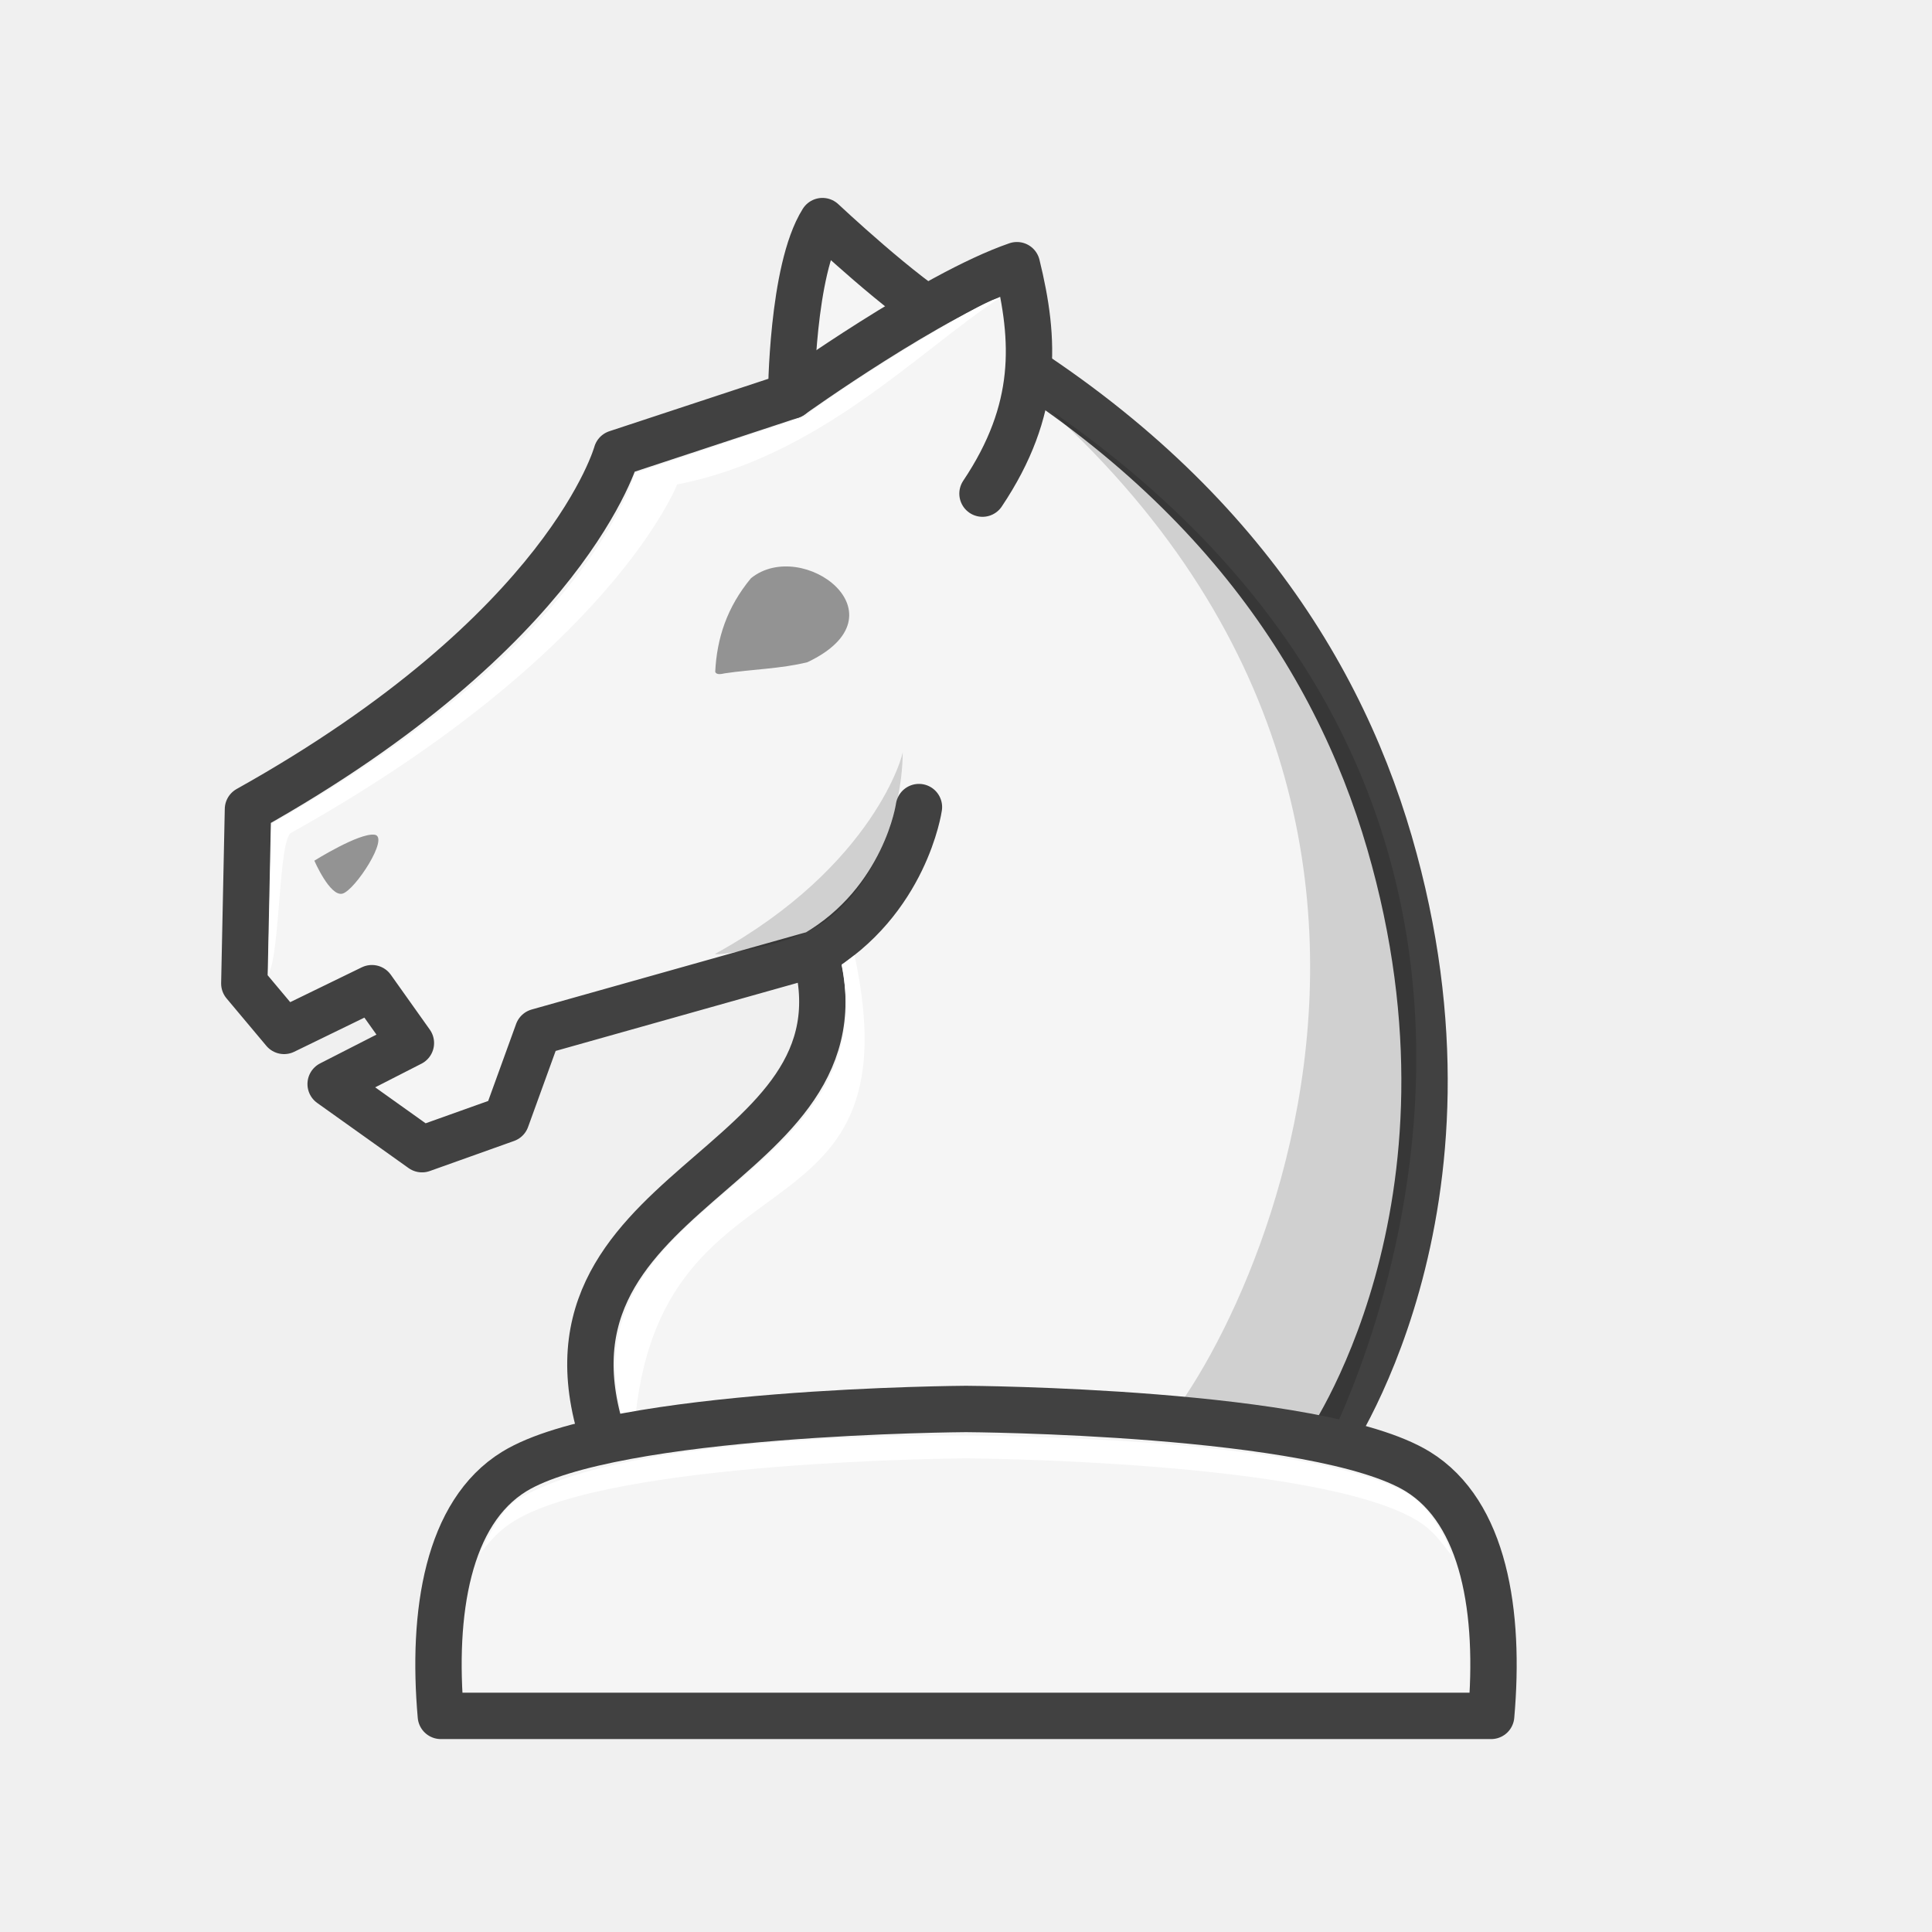
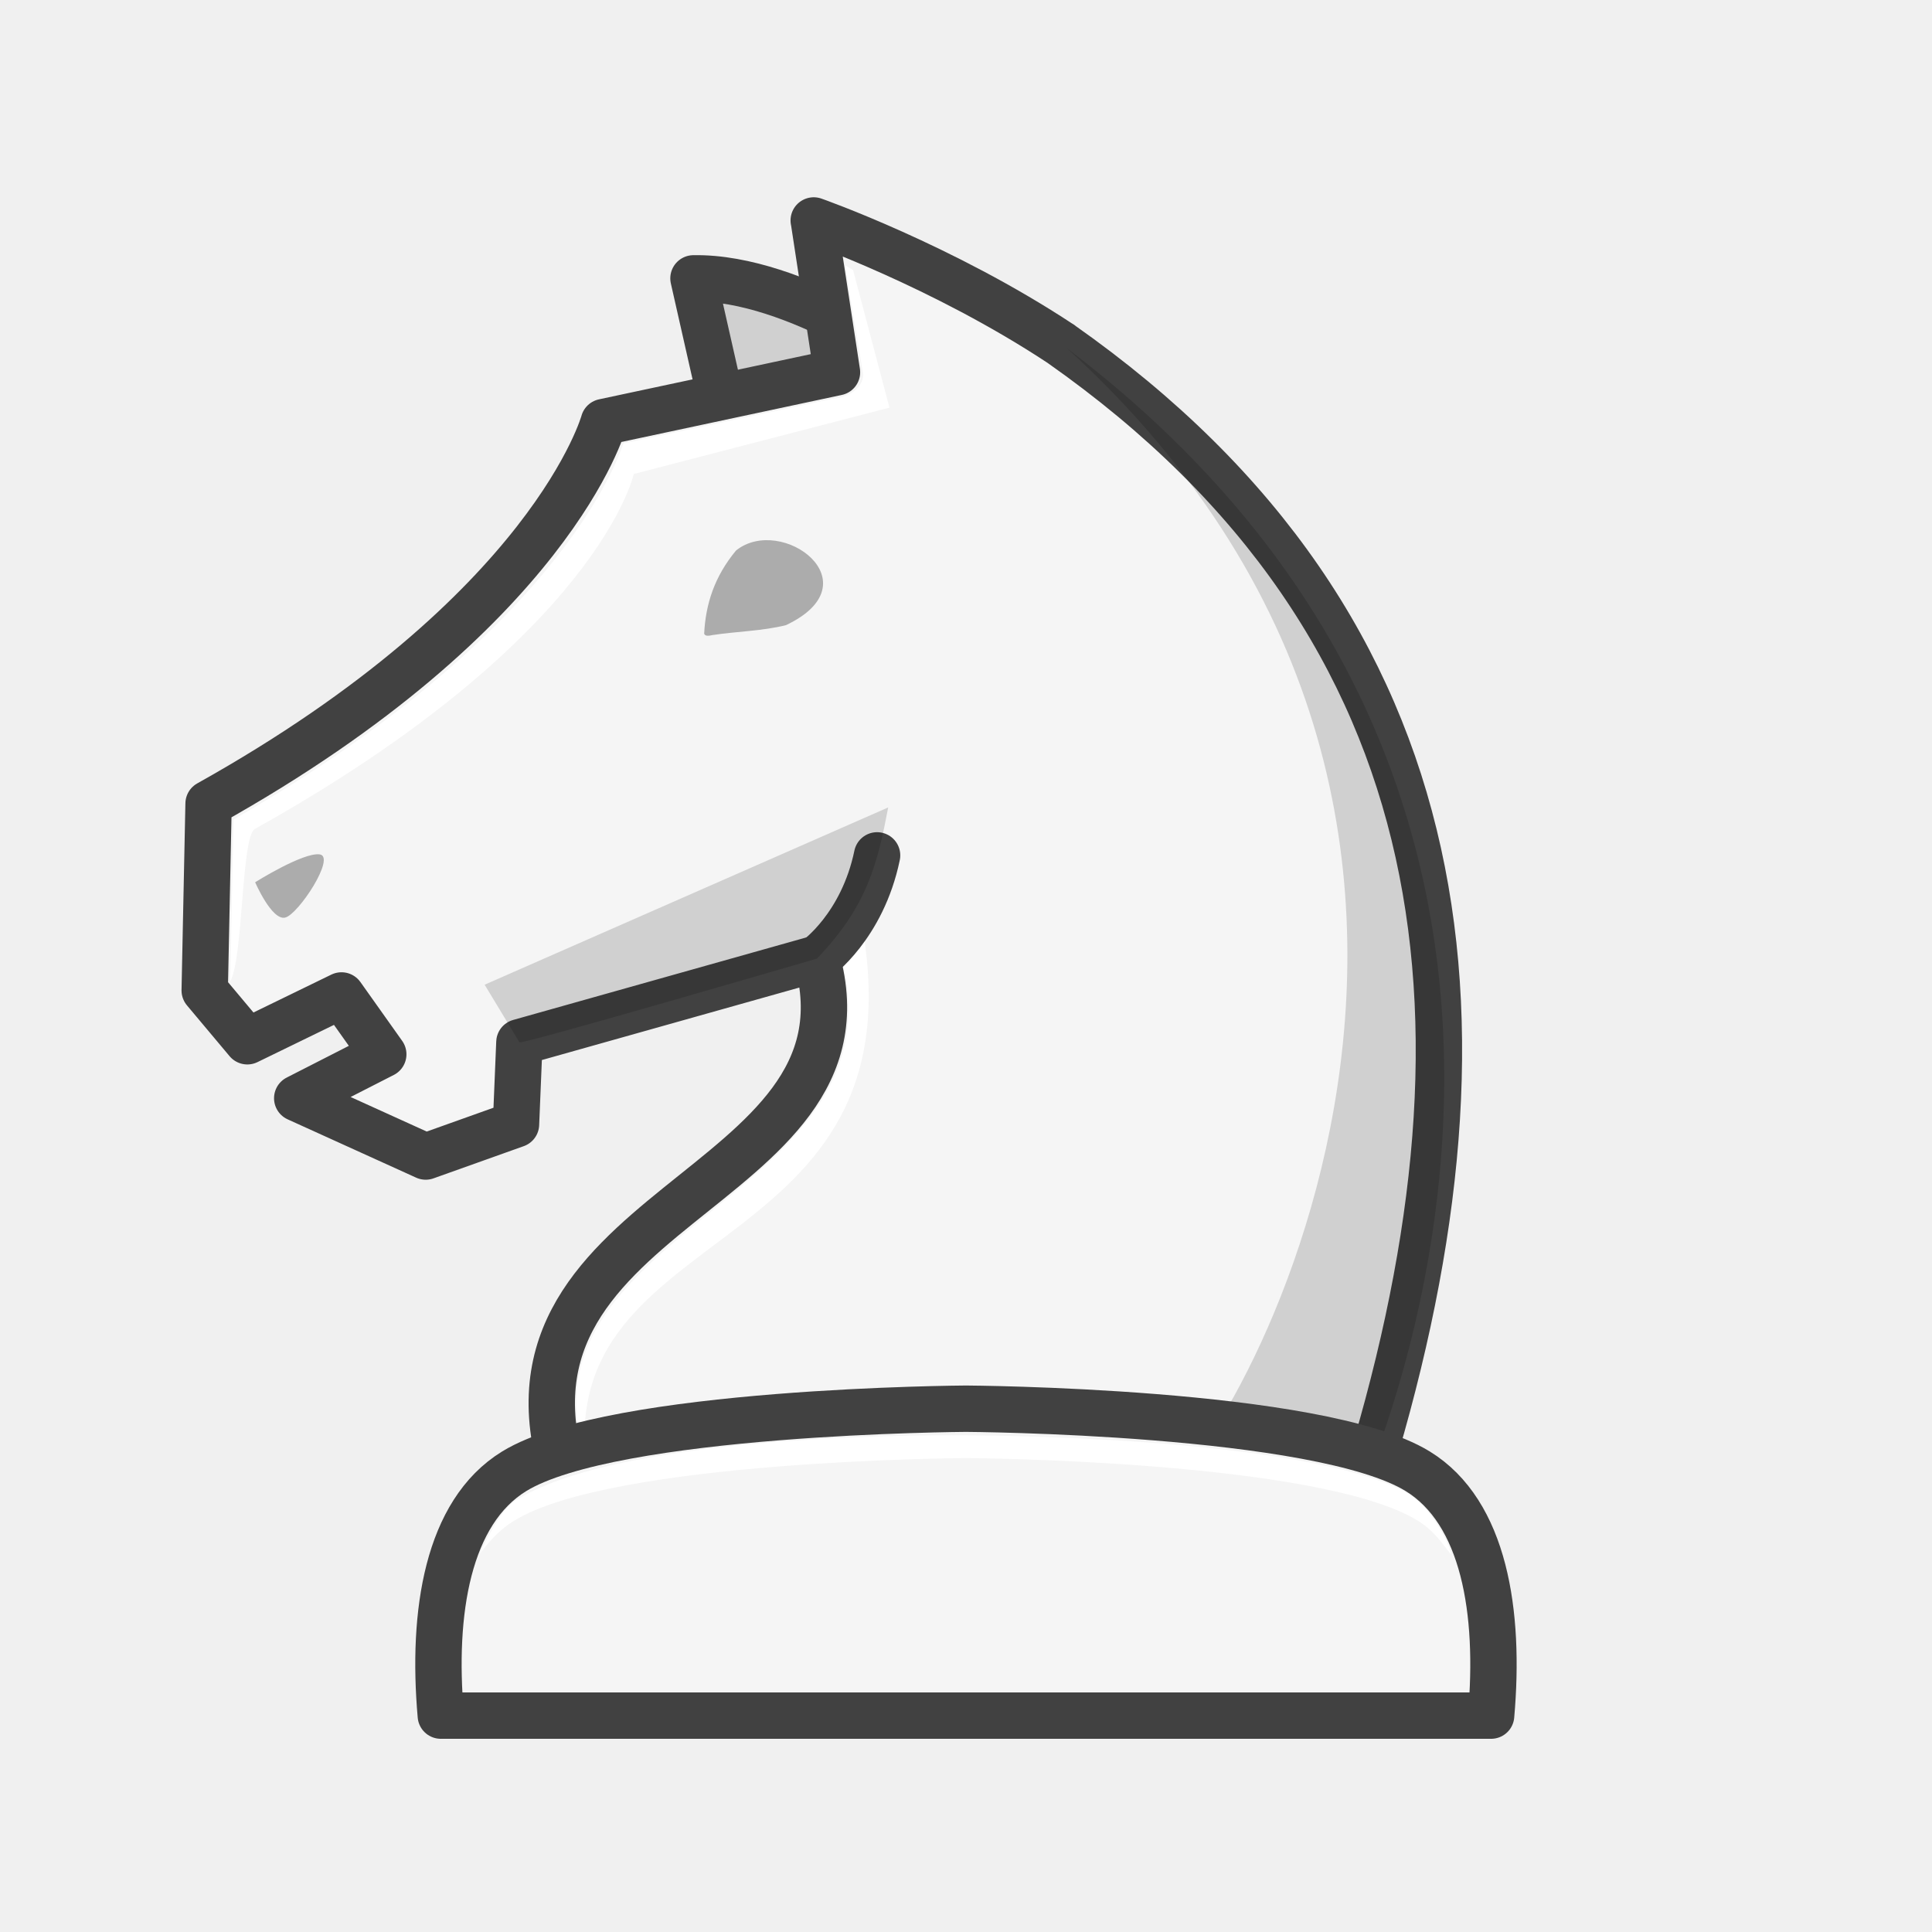
<svg xmlns="http://www.w3.org/2000/svg" width="50mm" height="50mm" clip-rule="evenodd" fill-rule="evenodd" image-rendering="optimizeQuality" shape-rendering="geometricPrecision" text-rendering="geometricPrecision" version="1.1" viewBox="0 0 50 50">
-   <path d="m21.102 24.683c2.332-1.36 2.68-3.796 2.68-3.796m10.499 16.635s4.446-6.203 1.679-15.716c-1.417-4.875-4.729-9.793-11.503-13.517-1.057-0.581-3.172-2.567-3.172-2.567-0.796 1.264-0.809 4.518-0.809 4.518l-4.518 1.49s-1.246 4.578-9.541 9.213l-0.094 4.51 1.029 1.227 2.273-1.106 1.009 1.42-2.077 1.061 2.365 1.686 2.18-0.778 0.819-2.259 7.18-2.021c1.595 5.723-7.941 5.918-5.383 12.839z" fill="#f5f5f5" stroke="#414141" stroke-linecap="round" stroke-linejoin="round" stroke-opacity="1" stroke-width="1.2" />
-   <path d="m8.136 22.275s0.402 0.931 0.724 0.853c0.322-0.078 1.234-1.474 0.832-1.526-0.402-0.052-1.556 0.672-1.556 0.672z" opacity=".4" />
-   <path d="m20.476 10.24s3.658-2.625 5.842-3.377c0.477 1.94 0.567 3.736-0.891 5.912" fill="#f5f5f5" stroke="#414141" stroke-linecap="round" stroke-linejoin="round" stroke-opacity="1" stroke-width="1.2" />
-   <path d="m27.139 10.585c13.095 11.939 3.358 27.082 2.206 26.937h4.936s8.671-16.039-7.141-26.937z" opacity=".15" />
-   <path d="m20.852 10.769-4.422 1.477c-2.31e-4 -4.82e-4 -1.134 4.401-9.409 9.077l-0.085 3.914c0.328-0.546 0.263-3.563 0.611-3.691 8.295-4.635 9.977-9.009 9.977-9.009 3.683-0.716 6.23-3.437 8.346-4.826-0.389-0.009-4.529 2.58-5.018 3.057zm1.263 13.95-0.334 0.257c1.154 5.801-7.388 5.974-5.614 11.94l0.255 0.002c0.593-7.428 7.352-4.459 5.693-12.2z" fill="#fff" />
-   <path d="m18.504 24.689c0.087 0.047 1.752-0.199 2.578-0.674 1.383-0.795 2.278-2.784 2.281-4.572 0.036 0.022-0.724 2.968-4.859 5.245z" opacity=".15" />
-   <path d="m19.437 14.962c-0.625 0.753-0.885 1.56-0.927 2.424 0.03 0.088 0.163 0.058 0.245 0.04 0.709-0.107 1.448-0.116 2.141-0.288 2.595-1.23-0.125-3.246-1.458-2.176z" fill-rule="evenodd" opacity=".4" style="paint-order:fill markers stroke" />
-   <path d="m25 36.464s-9.131 0.048-11.691 1.619c-1.727 1.06-2.135 3.651-1.9 6.324h27.182c0.235-2.672-0.173-5.263-1.9-6.324-2.56-1.571-11.691-1.619-11.691-1.619z" fill="#f5f5f5" stroke="#414141" stroke-linejoin="round" stroke-opacity="1" stroke-width="1.2" />
-   <path d="m25 37.154s-8.712-0.137-11.624 1.666c-0.37 0.229-0.699 0.839-0.954 1.39 0.261-0.331 0.502-0.613 0.887-0.849 2.56-1.571 11.691-1.619 11.691-1.619s9.132 0.048 11.692 1.619c0.391 0.24 0.592 0.532 0.856 0.87 0.026-0.076-0.408-1.158-1.144-1.596-2.755-1.492-11.403-1.481-11.403-1.481z" fill="#fff" />
+   <g>
+     <path d="m23.893 9.561s-3.288-2.407-5.946-2.357l0.696 3.075" fill="#d0d0d0" stroke="#414141" stroke-linejoin="round" stroke-width="1.2" />
+     <path d="m21.061 5.707 0.6 3.927-6.035 1.288s-1.335 4.907-10.228 9.876l-0.1 4.835 1.103 1.315 2.437-1.186 1.081 1.523-2.227 1.137 3.325 1.509 2.337-0.834 0.088-2.123 7.698-2.167c1.71 6.135-9.157 6.345-6.414 13.764h20.544c3.734-11.835 2.696-22.287-7.817-29.672 0-2.7e-4 0-2.2e-4 3e-3 -5.6e-4h-3e-3c-3.058-2.021-6.394-3.193-6.394-3.193z" fill="#f5f5f5" stroke="#414141" stroke-linecap="round" stroke-linejoin="round" stroke-width="1.2" />
+     <path d="m6.603 22.832s0.431 0.998 0.777 0.915c0.345-0.083 1.323-1.58 0.892-1.636-0.431-0.056-1.668 0.721-1.668 0.721z" opacity=".3" />
+     <path d="m27.615 9.015c14.04 12.799 3.6 29.714 2.365 29.559h5.292c-0.193 0.092 8.346-17.419-7.656-29.559z" opacity=".15" />
+     <path d="m21.048 10.428-4.915 1.048c-0.012-5e-3 -1.294 4.679-10.088 9.731l-0.091 4.196c0.351-0.585 0.282-3.82 0.655-3.957 8.893-4.969 9.792-9.179 9.792-9.179l6.618-1.717-0.942-3.563-0.206-0.121 0.46 2.774c0.054 0.325-0.285 0.637-0.783 0.68zm1.154 12.973-0.584 0.929c2.358 6.654-8.446 7.321-6.46 13.436-0.643-6.384 9.078-5.073 7.044-14.365z" fill="#fff" />
+     <path d="m19.047 14.249c-0.555 0.669-0.786 1.384-0.823 2.151 0.026 0.078 0.144 0.051 0.217 0.035 0.629-0.095 1.285-0.103 1.9-0.256 2.303-1.091-0.111-2.881-1.294-1.931z" fill-rule="evenodd" opacity=".3" style="paint-order:fill markers stroke" />
+   </g>
+   <path d="m21.142 24.81s1.175-0.831 1.557-2.673" fill="none" stroke="#414141" stroke-linecap="round" stroke-width="1.2" />
+   <g>
+     <path d="m13.444 26.976c0.088 0.055 7.698-2.167 7.698-2.167 1.318-1.369 1.571-2.489 1.845-3.913l-10.445 4.588z" opacity=".15" />
+     <path d="m24.999 36.457s-9.131 0.048-11.691 1.619c-1.727 1.06-2.135 3.651-1.9 6.324h27.182c0.235-2.672-0.173-5.263-1.9-6.324-2.56-1.571-11.691-1.619-11.691-1.619z" fill="#f5f5f5" stroke="#414141" stroke-linejoin="round" stroke-width="1.2" />
+     <path d="m24.999 37.147s-8.712-0.137-11.624 1.666c-0.37 0.229-0.699 0.839-0.954 1.39 0.261-0.331 0.502-0.613 0.887-0.849 2.56-1.571 11.691-1.619 11.691-1.619s9.132 0.048 11.692 1.619c0.391 0.24 0.592 0.532 0.856 0.87 0.026-0.076-0.408-1.158-1.144-1.596-2.755-1.492-11.403-1.481-11.403-1.481z" fill="#fff" />
+   </g>
</svg>
